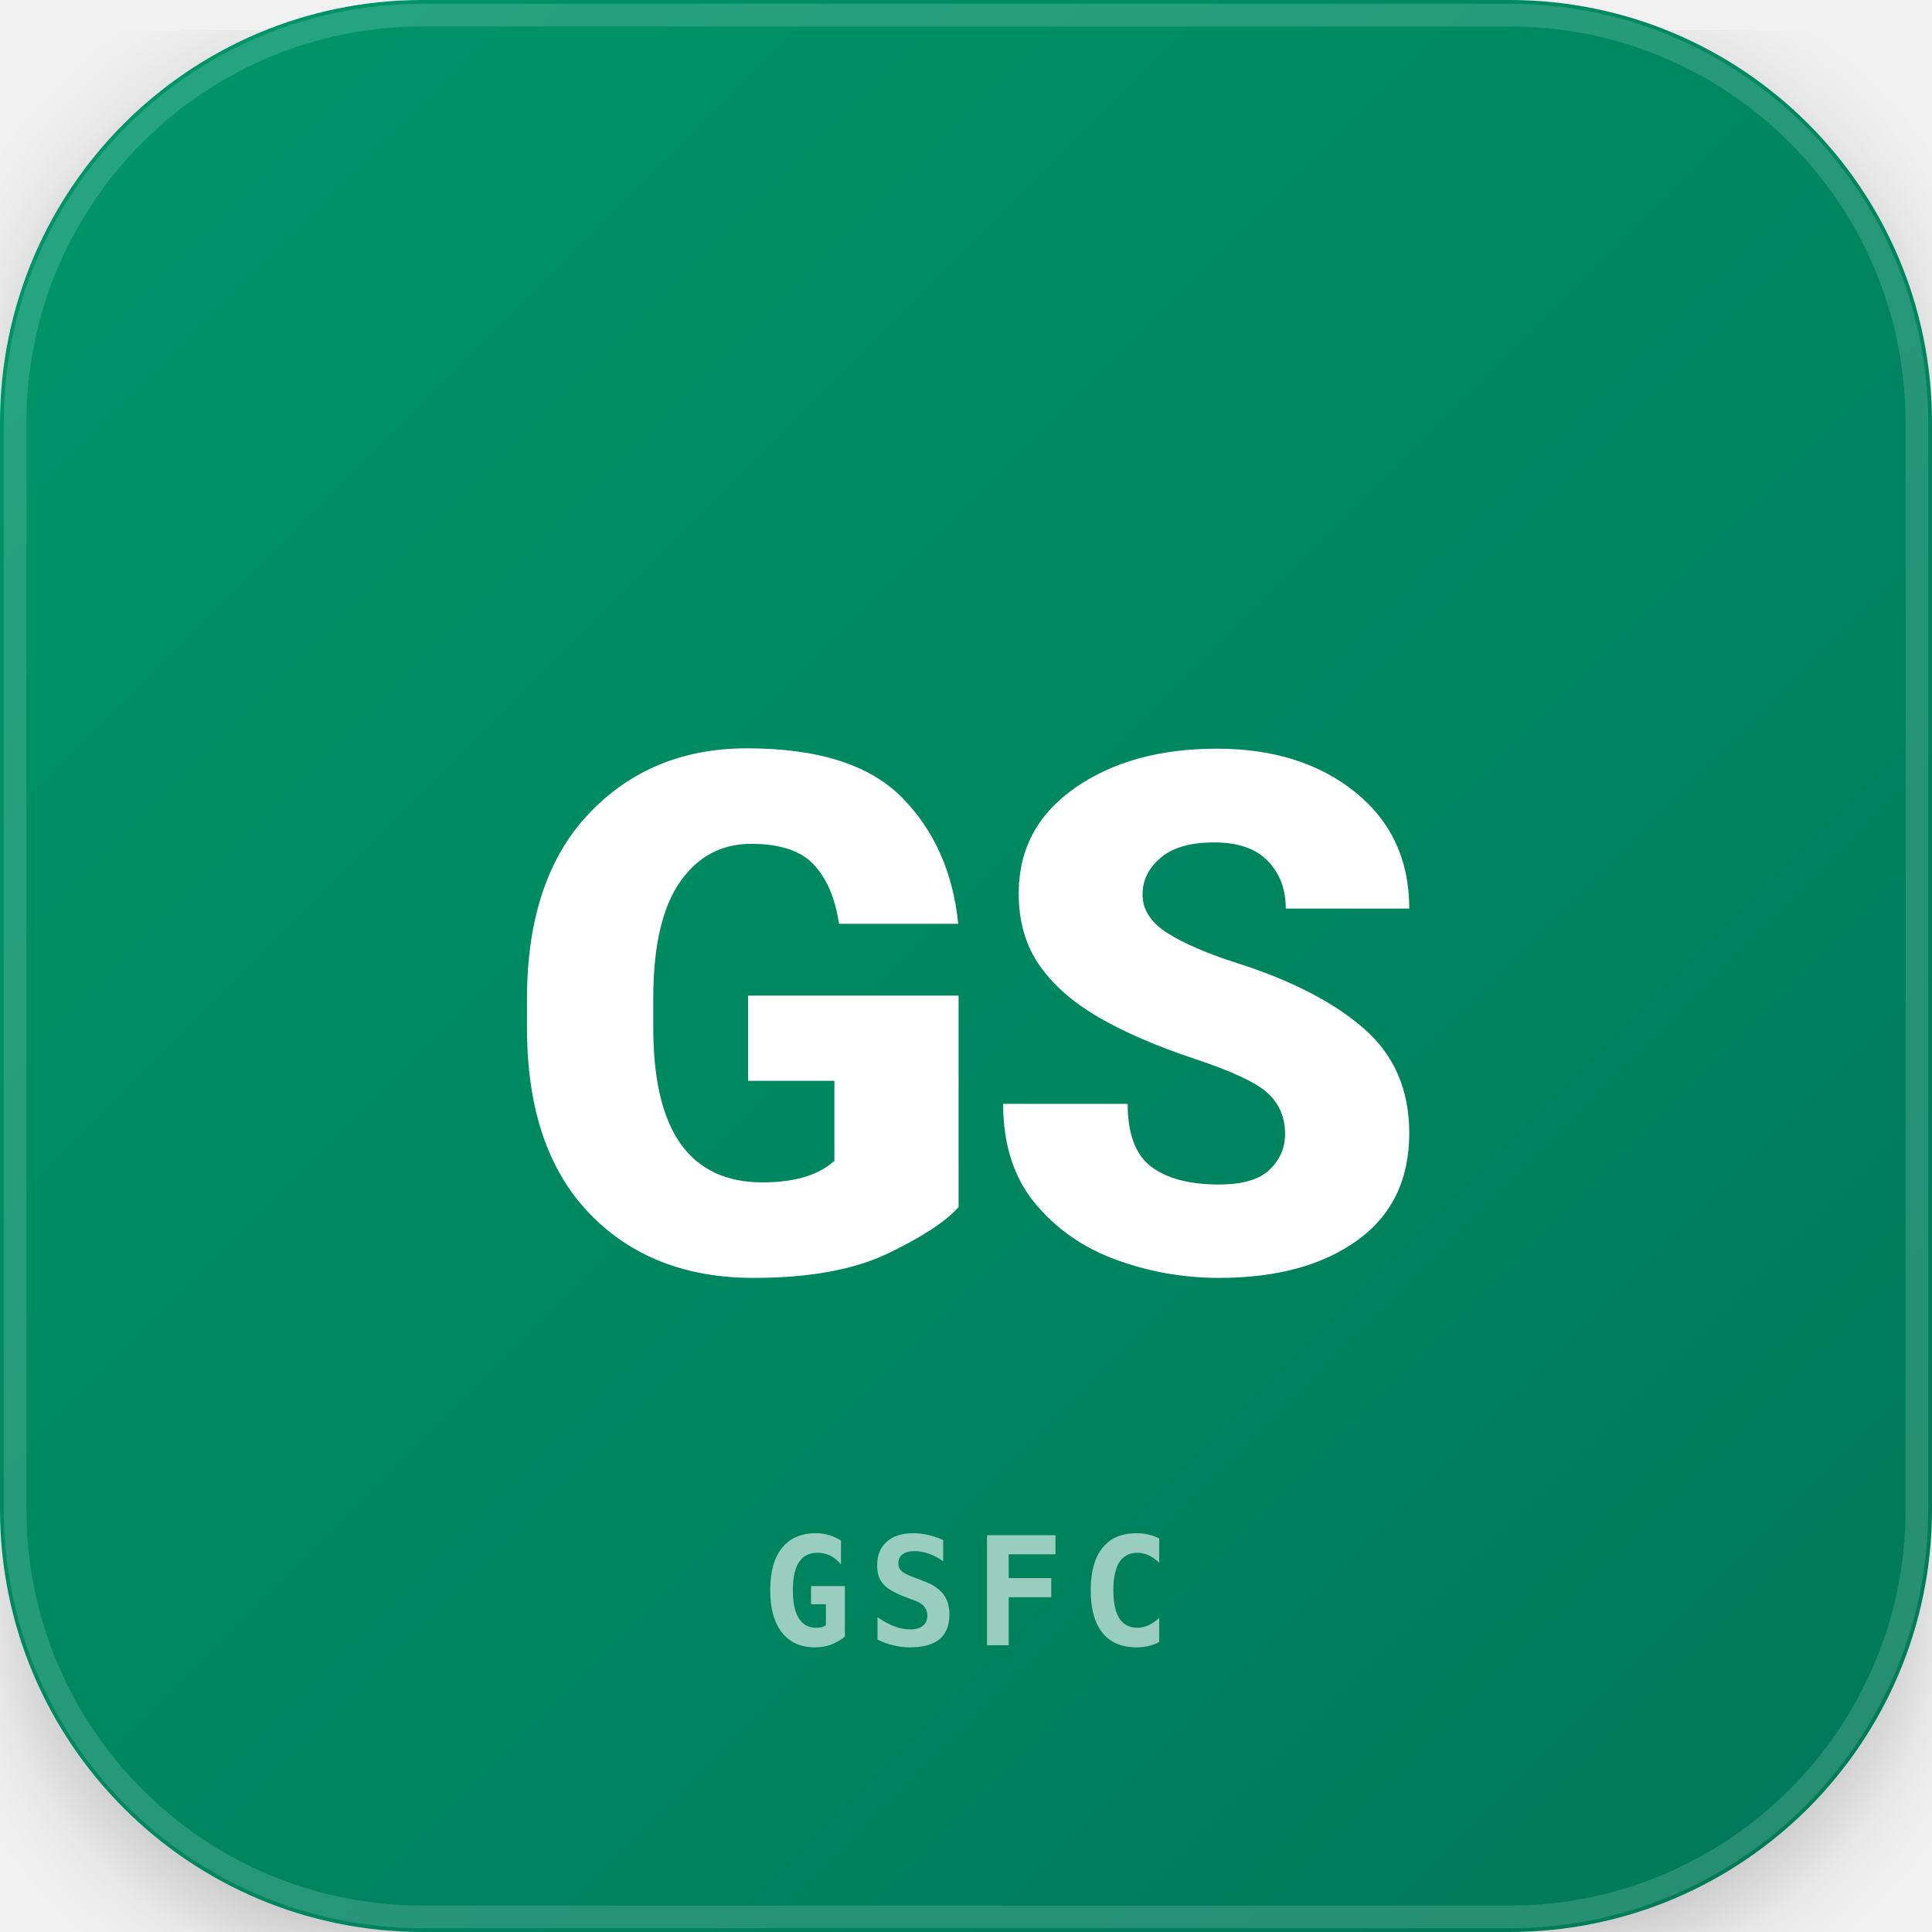
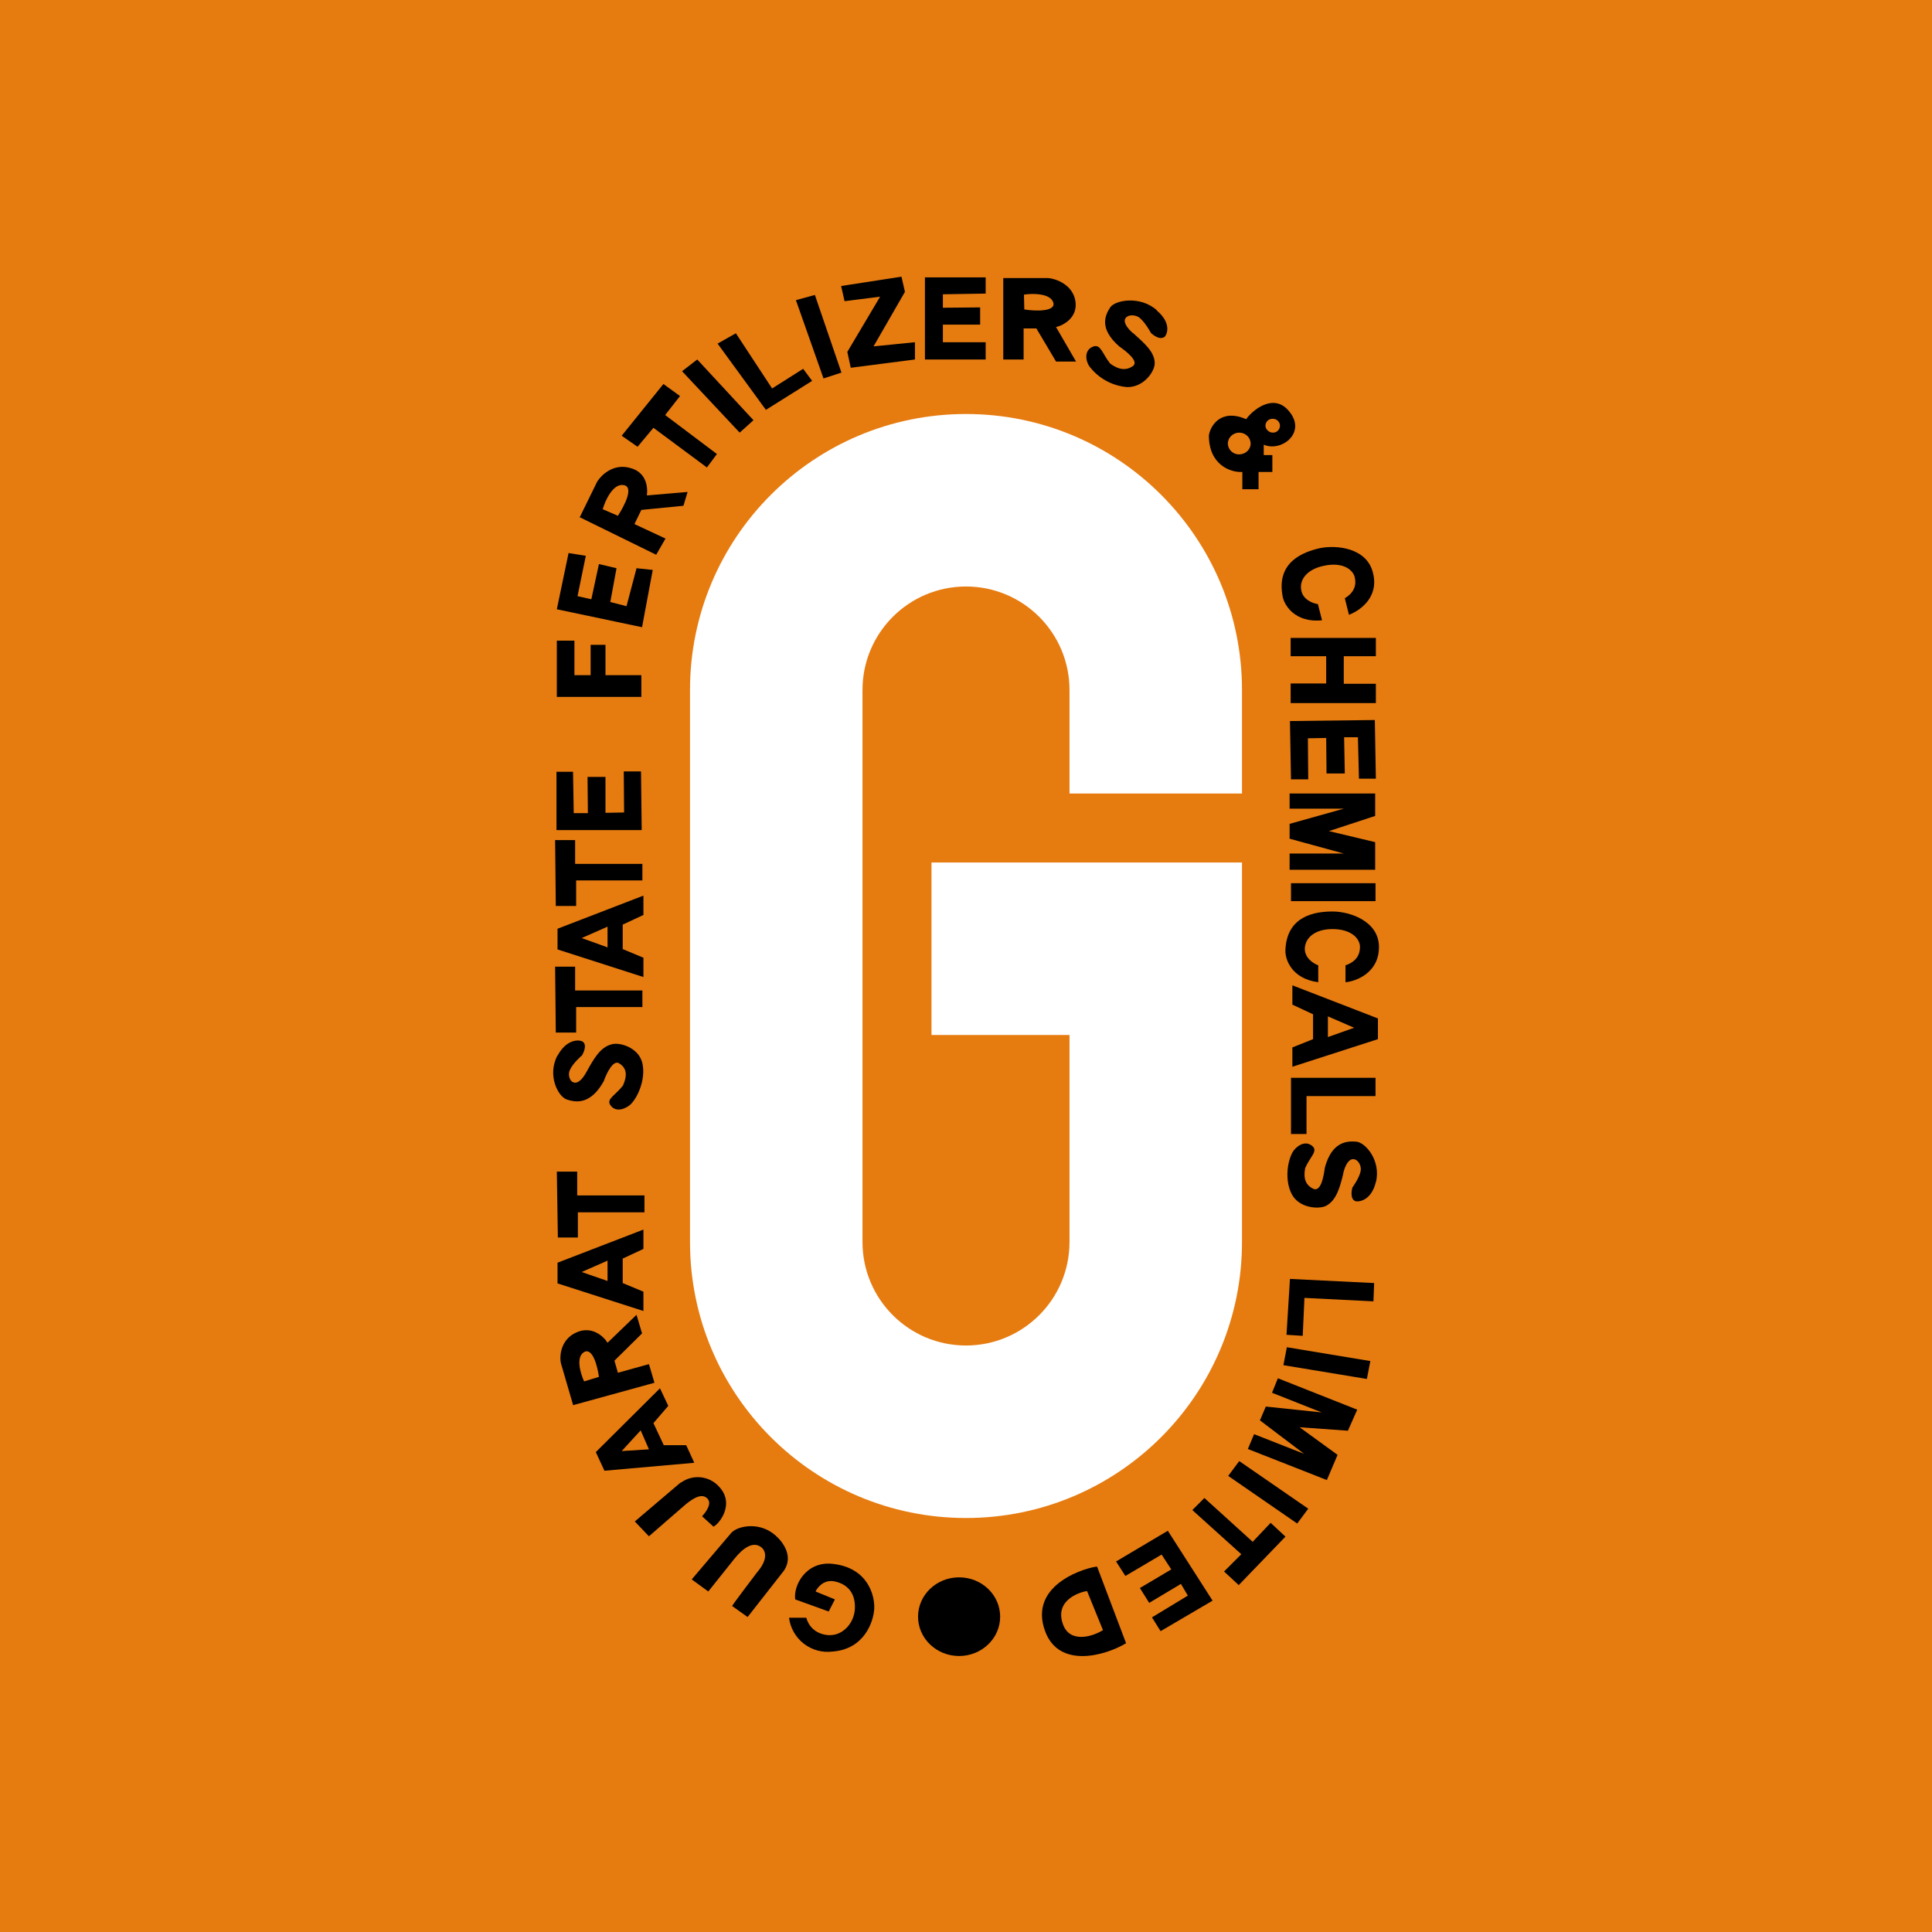
- <svg xmlns="http://www.w3.org/2000/svg" viewBox="0 0 256 256" width="256" height="256">
-   <defs>
-     <linearGradient id="grad-GSFC" x1="0%" y1="0%" x2="100%" y2="100%">
-       <stop offset="0%" stop-color="#059669" />
-       <stop offset="100%" stop-color="#047857" />
-     </linearGradient>
-     <filter id="shadow-GSFC" x="-10%" y="-10%" width="120%" height="120%">
-       <feDropShadow dx="0" dy="4" stdDeviation="6" flood-opacity="0.2" />
-     </filter>
-   </defs>
-   <rect width="256" height="256" rx="56" fill="url(#grad-GSFC)" filter="url(#shadow-GSFC)" />
-   <rect x="2" y="2" width="252" height="252" rx="54" fill="none" stroke="#ffffff" stroke-width="3" stroke-opacity="0.15" />
-   <text x="128" y="142" font-family="system-ui, -apple-system, BlinkMacSystemFont, 'Segoe UI', Roboto, sans-serif" font-size="96" font-weight="800" letter-spacing="-1.5" fill="#ffffff" text-anchor="middle" dominant-baseline="middle">
-     GS
-   </text>
-   <text x="128" y="218" font-family="ui-monospace, SFMono-Regular, Menlo, Monaco, Consolas, monospace" font-size="20" font-weight="700" letter-spacing="2" fill="#ffffff" fill-opacity="0.6" text-anchor="middle">
-     GSFC
-   </text>
+ <svg xmlns="http://www.w3.org/2000/svg" width="56" height="56">
+   <path fill="#E67B10" d="M0 0h56v56H0z" />
+   <path d="M16.14 20.2h2.45v-.63h-1.04v-.88h-.43v.88h-.47v-1h-.51v1.63zm0-2.54l.34-1.63.5.08-.24 1.17.4.09.22-1.02.51.12-.18.98.47.12.29-1.1.47.05-.31 1.66-2.47-.52zM26.8 8.04h1.77v.47l-1.24.02v.39l1.08-.01v.5h-1.08v.51h1.24v.5h-1.76V8.03zm13.05 12.83l.03 1.7h-.49l-.03-1.2h-.4l.02 1.05h-.53l-.01-1.03-.53.01.01 1.19h-.5l-.03-1.69 2.46-.03zM35.14 46.4l-1.5.88-.25-.4 1.04-.63-.2-.34-.92.55-.27-.43.91-.54-.28-.43-1.05.62-.27-.42 1.5-.89 1.3 2.03zM16.13 24.07v-1.7h.48l.02 1.2h.41l-.01-1.05h.52v1.04l.54-.01-.01-1.19h.5l.02 1.7h-2.47zm.69-9.07l2.2 1.08.27-.47-.9-.42.2-.41 1.22-.12.12-.4-1.18.1c.03-.22 0-.68-.5-.8-.48-.13-.83.22-.94.4L16.8 15zm.65-.24c.07-.25.3-.75.6-.7.32.04.03.6-.16.89l-.44-.19zm11.61-6.7v2.36h.59v-.9h.37l.57.96h.58l-.58-1c.22-.05.64-.28.56-.76-.08-.47-.56-.64-.78-.66h-1.3zm.6.48c.25-.04.77-.04.85.23.08.27-.53.25-.84.2l-.01-.43zM16.61 40.73l2.36-.65-.16-.54-.9.25-.1-.35.8-.79-.16-.54-.84.81c-.11-.18-.45-.5-.9-.3-.46.2-.5.69-.45.9l.35 1.2zm.32-.69c-.1-.22-.25-.7 0-.85.25-.14.39.42.43.72l-.43.13zm2.3-28.91l-1.21 1.5.46.32.46-.55 1.55 1.15.29-.39-1.5-1.13.43-.55-.48-.35zm-3.14 16.89l.02 1.91h.59v-.74h1.92v-.48h-1.95v-.69h-.58zm0-3.67l.02 1.91h.59v-.74h1.92v-.48h-1.95v-.69h-.58zm.05 9.61l.03 1.91h.58v-.73h1.93v-.49h-1.95v-.69h-.59zm19.77 11.98l1.35-1.4-.43-.4-.52.55-1.4-1.27-.35.35 1.42 1.28-.5.5.43.4zm-14.47-33.4l-1.67-1.78.44-.34 1.63 1.76-.4.36zm2.43-1.57l-.8-2.27.55-.15.77 2.25-.52.17zm16.01 15.15h-2.46v-.52h2.45v.52zm-.26 13.85l-2.42-.4.1-.52 2.42.4-.1.52zm-2.02 4.19l-2-1.38.32-.43 2 1.38-.32.43zm2.27-12.92v.53h-2v1.1h-.45v-1.63h2.45zm-.04 5.96l-.02.52-2-.1-.05 1.1-.47-.03.1-1.62 2.44.12zM22.2 11.88l-1.4-1.92.53-.3 1.05 1.6.9-.57.26.35-1.34.84zm3.93-3.86l-1.75.27.1.44 1.03-.13-.95 1.6.1.46 1.86-.24v-.5l-1.2.12.91-1.58-.1-.44zm7.4.98c.4.34.32.64.24.75-.16.15-.41-.1-.41-.1s-.16-.3-.33-.44c-.22-.17-.72-.03-.2.44h.01c.33.3.63.55.63.88 0 .24-.32.7-.8.69a1.53 1.53 0 01-1.1-.61c-.1-.15-.16-.47.13-.57.21-.06.25.21.48.5.26.19.47.2.66.07.18-.14-.2-.43-.4-.57-.59-.52-.41-.9-.26-1.13.14-.21.86-.35 1.35.08zM16.16 30.6c.25-.46.58-.47.71-.42.19.1 0 .41 0 .41s-.26.22-.35.42c-.12.24.15.67.48.06.21-.38.4-.72.73-.8.24-.07.79.1.89.55.1.45-.12.96-.33 1.18-.13.13-.44.27-.6.03-.12-.18.15-.28.37-.57.13-.3.1-.5-.1-.63-.18-.14-.38.28-.46.51-.38.68-.8.62-1.07.53-.25-.08-.58-.7-.27-1.28zm23.72 3.66c-.12.5-.44.58-.58.56-.2-.06-.1-.4-.1-.4s.2-.27.24-.48c.05-.27-.32-.63-.5.04V34c-.1.41-.2.79-.5.95-.21.11-.79.07-1-.34-.21-.41-.12-.96.03-1.22.09-.15.35-.36.57-.17.17.15-.07.31-.21.64-.06.32.03.5.24.6.22.09.3-.37.33-.61.2-.75.63-.78.9-.76.27.01.74.55.58 1.18z" />
+   <path fill-rule="evenodd" d="M36.01 13.68v.5h.47v-.5h.4v-.49h-.25v-.3c.51.22 1.24-.34.75-.95-.44-.57-1.06-.07-1.26.21-.74-.32-1.04.2-1.08.47 0 .85.62 1.08.97 1.06zm.24-.82c0 .17-.15.31-.33.31a.32.32 0 01-.33-.31c0-.18.15-.32.33-.32.18 0 .33.14.33.32zm.64-.32a.2.2 0 00.21-.2.2.2 0 00-.2-.2.2.2 0 00-.22.2c0 .1.1.2.21.2zM18.65 28.32l-2.49-.8v-.6l2.49-.96v.56l-.6.28v.71l.6.25v.56zm-1.79-1.13l.75-.33v.6l-.75-.27zM18.65 38l-2.49-.8v-.6l2.49-.96v.56l-.6.28v.71l.6.25V38zm-1.79-1.13l.75-.33v.59l-.75-.26zm3.26 5.53l-2.6.23-.25-.54 1.86-1.85.24.51-.43.5.3.64h.65l.23.5zm-2.1-.34l.55-.6.24.55-.8.05zm19.44-11.14l2.48-.8v-.6l-2.48-.96v.56l.6.28v.72l-.6.24v.56zm1.79-1.13l-.76-.33v.6l.76-.27z" />
+   <path d="M39.97 27.45c0 .77-.7 1-.97 1.02v-.49c.3-.1.42-.3.42-.53 0-.23-.23-.52-.8-.52-.49 0-.79.24-.8.57 0 .27.25.43.39.48v.49c-.78-.1-.98-.68-.95-.97.06-.97.88-1.08 1.37-1.08.48 0 1.34.27 1.34 1.03zm-.17-10.83c.18.74-.45 1.11-.7 1.2l-.12-.48c.27-.16.34-.38.29-.6-.05-.23-.35-.46-.9-.34-.48.1-.72.4-.65.72.05.26.33.37.48.39l.12.47c-.79.08-1.12-.45-1.15-.74-.16-.96.61-1.24 1.08-1.35.48-.1 1.38-.02 1.55.73zm-2.4 1.87h2.48v.53h-.93v.8h.93v.56h-2.47v-.57h1.03v-.79h-1.03v-.53zM39.86 23h-2.48v.44h1.57l-1.57.44v.43l1.57.43h-1.57v.47h2.48v-.8l-1.34-.32 1.34-.44v-.66zm-.52 17.86l-2.3-.91-.17.42 1.44.57-1.62-.17-.17.4 1.28.97-1.45-.57-.18.43 2.29.9.31-.73-1.1-.8 1.4.1.27-.61zm-19.61 2.11L18.4 44.1l.41.43.92-.8c.17-.15.52-.47.73-.33.22.14.01.42-.11.55l.33.3c.16-.07.63-.65.17-1.15a.83.83 0 00-1.12-.12zm1.45 1.48l-1.13 1.33.48.35.75-.94c.28-.35.55-.5.76-.36.16.1.24.36-.1.75 0 0-.66.87-.72.97l.45.32 1.05-1.34c.34-.5-.16-.97-.31-1.08-.46-.35-1.07-.21-1.23 0zm2.96 3.42a1.13 1.13 0 01-1.27-.98h.5c.13.46.57.53.77.5.32-.04.62-.35.64-.77.02-.51-.29-.74-.64-.79-.28-.03-.45.19-.5.3l.56.23-.18.35-.97-.35c-.06-.4.31-1.12 1.09-1.03 1.01.11 1.22.91 1.2 1.3-.02.38-.29 1.17-1.2 1.24z" />
+   <ellipse cx="27.8" cy="46.86" rx="1.19" ry="1.14" />
+   <path fill-rule="evenodd" d="M31.8 45.41l.84 2.22c-.6.36-1.93.74-2.34-.33-.54-1.42 1.3-1.89 1.5-1.89zm-.29.71l.46 1.13c-.3.19-.96.39-1.16-.17-.27-.75.6-.96.7-.96z" />
+   <path d="M28 12a8 8 0 00-8 8v16a8 8 0 1016 0V25h-9v5h4v6a3 3 0 11-6 0V20a3 3 0 116 0v3h5v-3a8 8 0 00-8-8z" fill="#fff" />
</svg>
